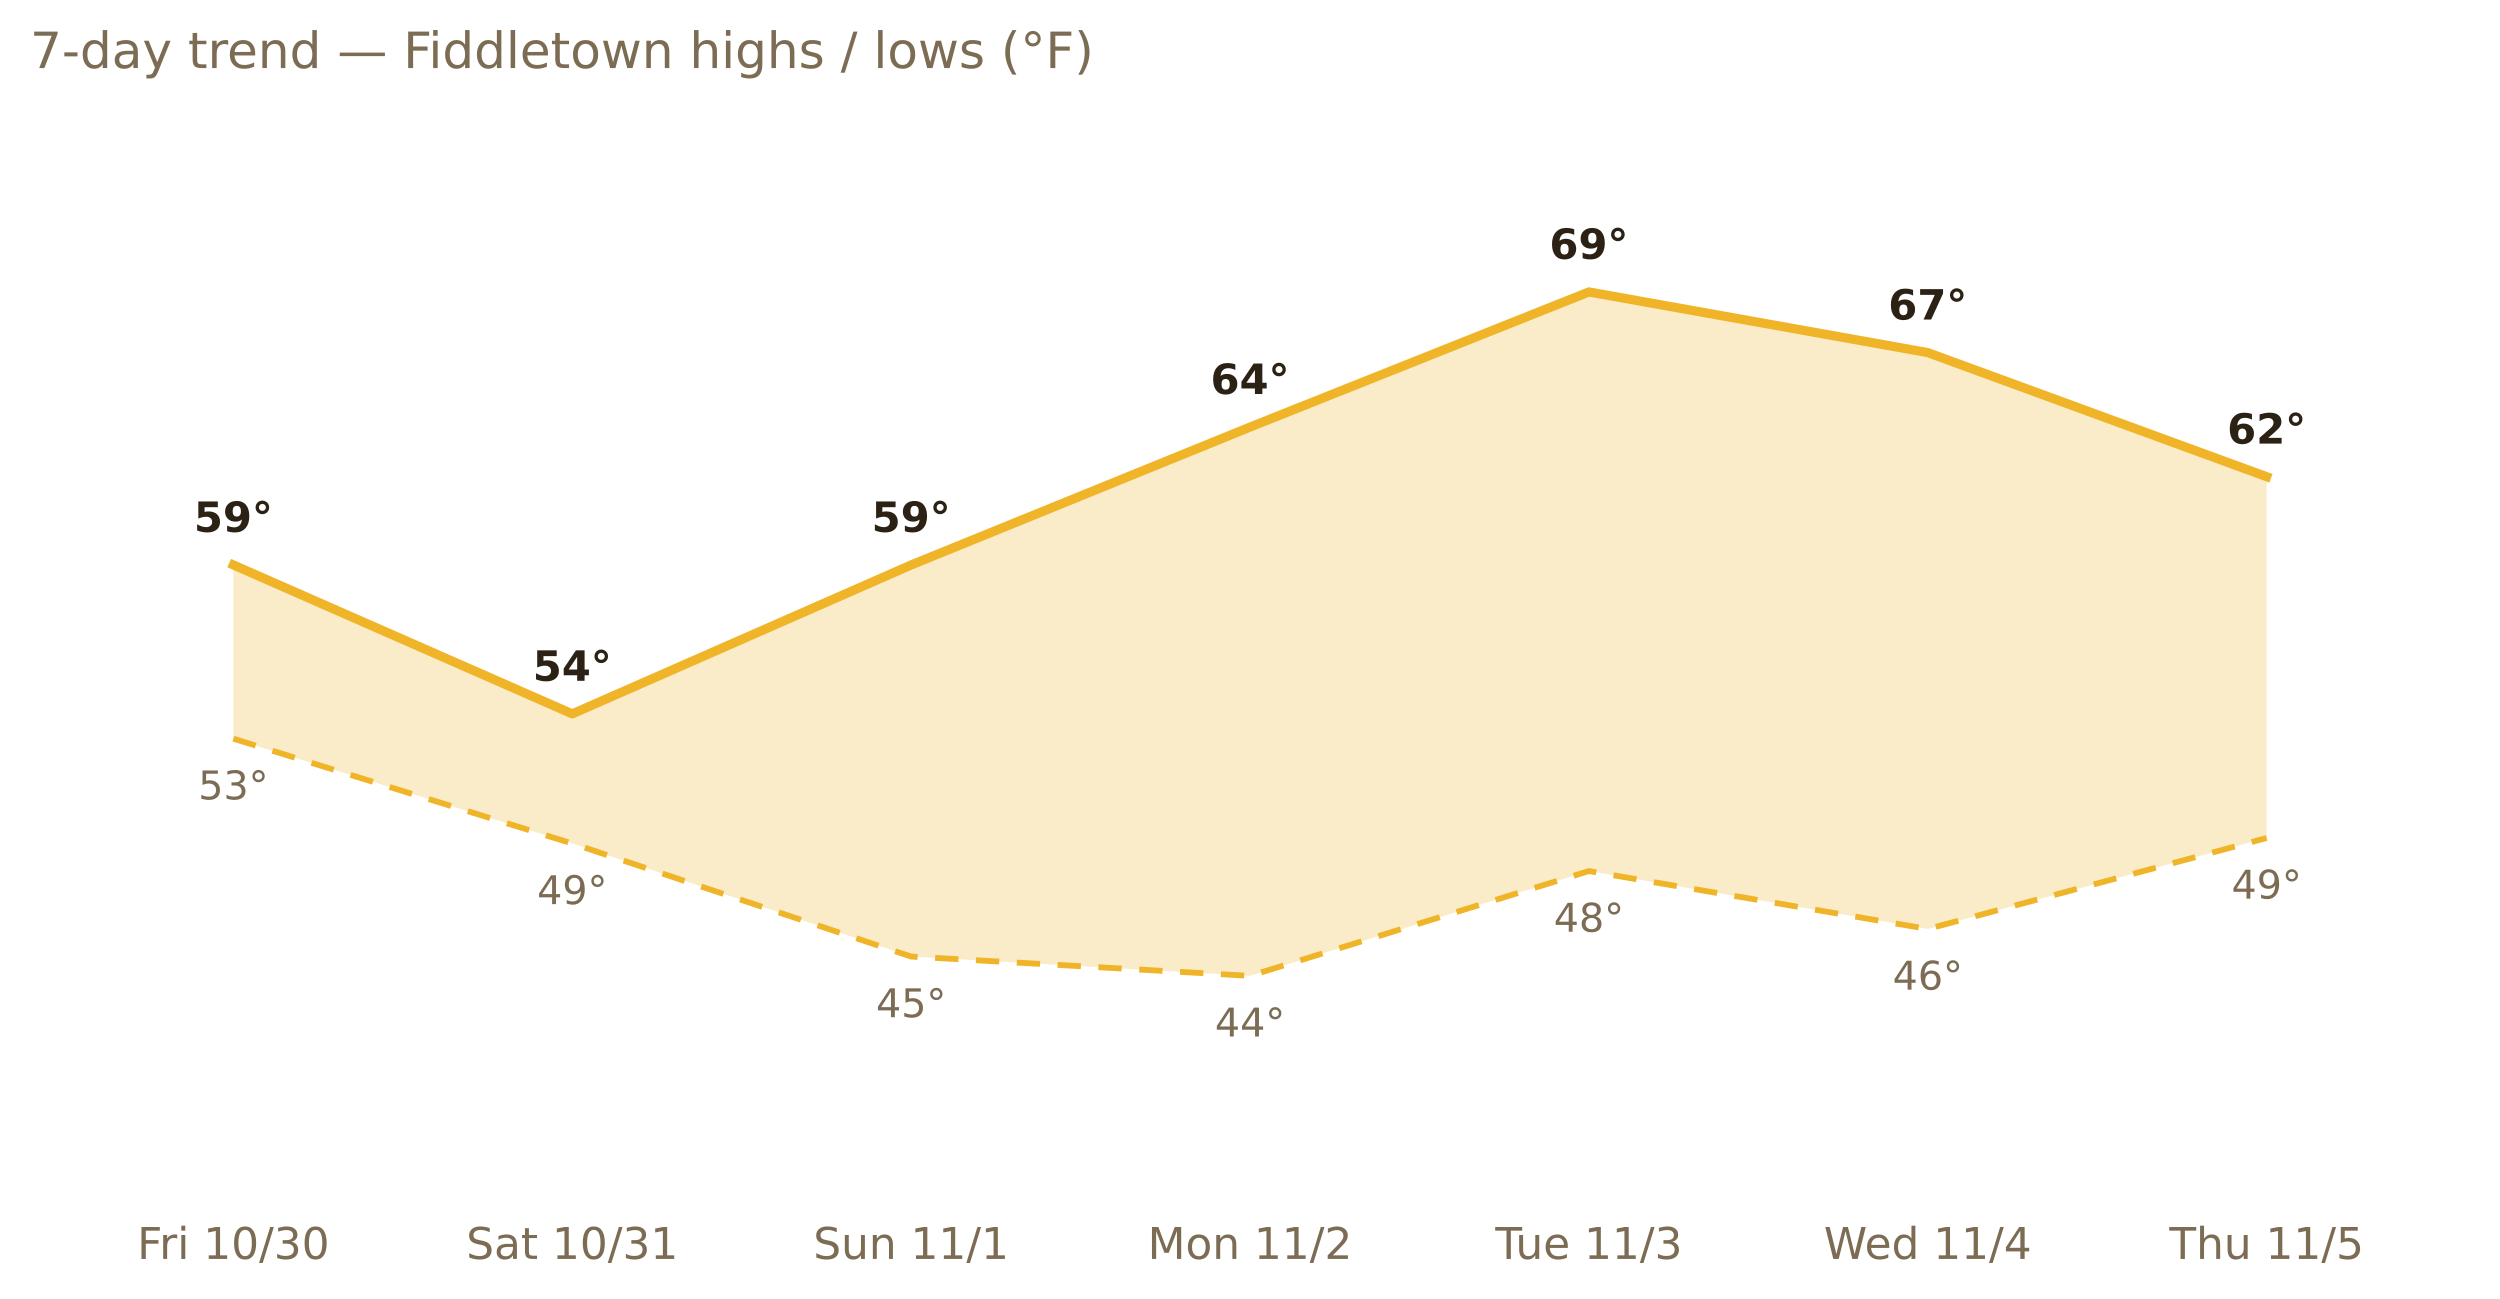
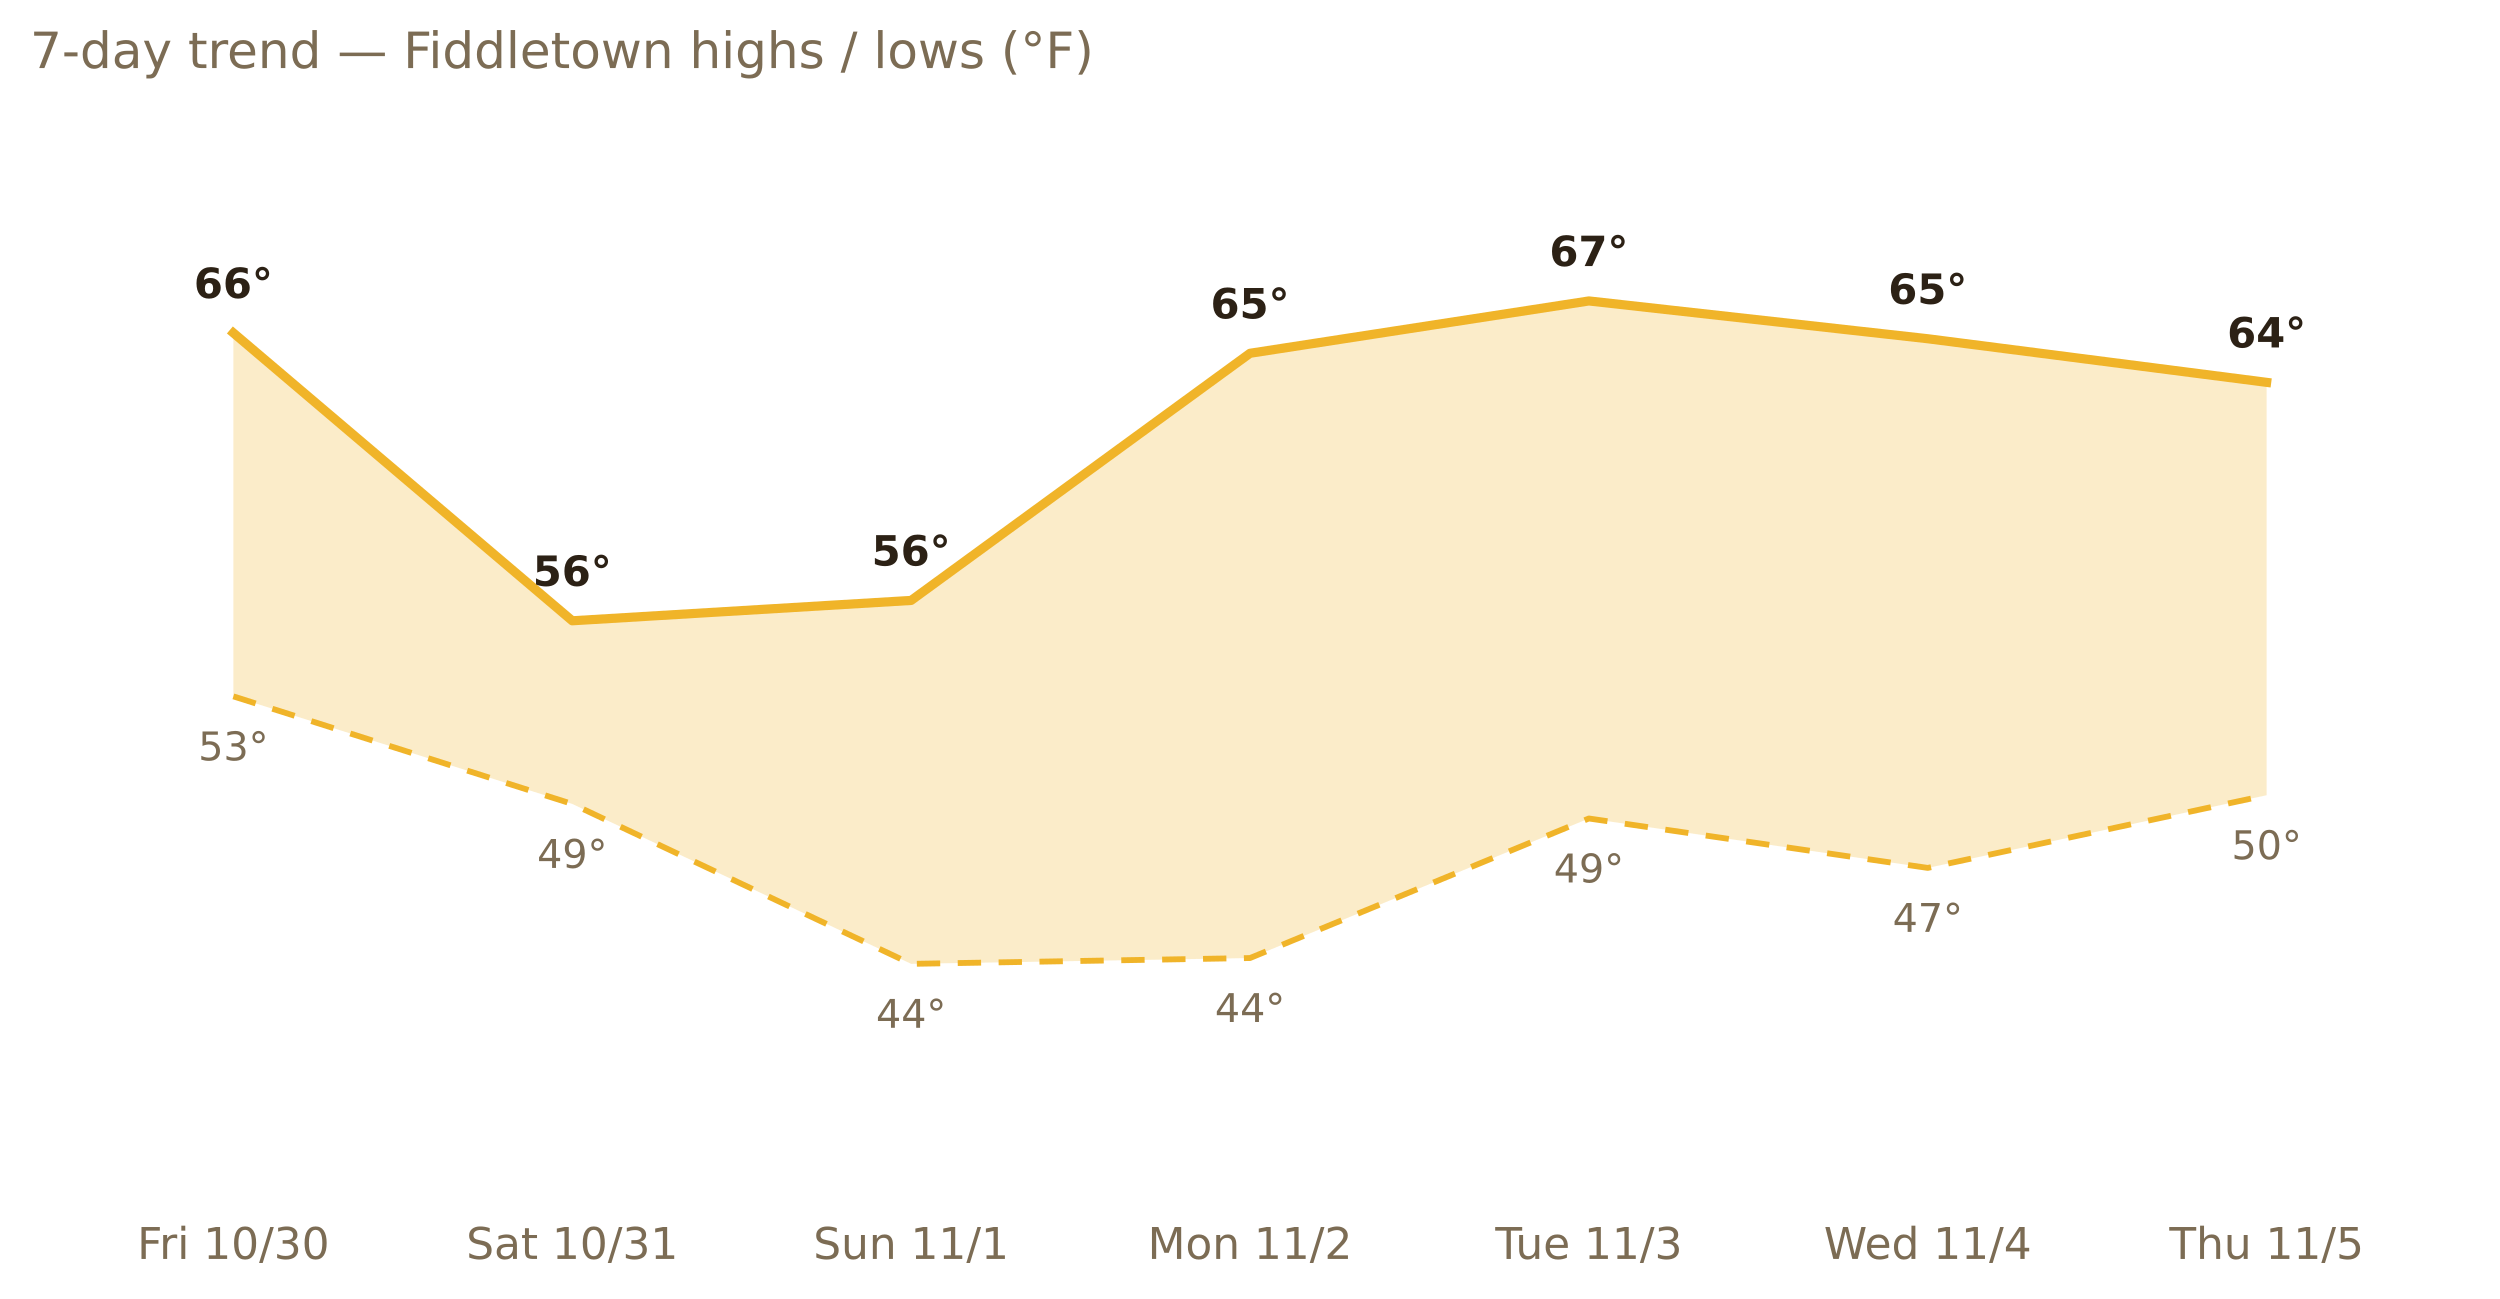
<svg xmlns="http://www.w3.org/2000/svg" xmlns:xlink="http://www.w3.org/1999/xlink" width="599.2pt" height="311.13pt" viewBox="0 0 599.2 311.13" version="1.1">
  <defs>
    <style type="text/css">*{stroke-linejoin: round; stroke-linecap: butt}</style>
  </defs>
  <g id="figure_1">
    <g id="patch_1">
      <path d="M 0 311.13  L 599.2 311.13  L 599.2 0  L 0 0  L 0 311.13  z " style="fill: none; opacity: 0" />
    </g>
    <g id="axes_1">
      <g id="patch_2">
        <path d="M 7.2 286.768  L 592 286.768  L 592 30.318  L 7.2 30.318  L 7.2 286.768  z " style="fill: none" />
      </g>
      <g id="matplotlib.axis_1">
        <g id="xtick_1">
          <g id="text_1">
            <g style="fill: #7c6c54" transform="translate(32.87927 301.7465) scale(0.105 -0.105)">
              <defs>
                <path id="DejaVuSans-46" d="M 628 4666  L 3309 4666  L 3309 4134  L 1259 4134  L 1259 2759  L 3109 2759  L 3109 2228  L 1259 2228  L 1259 0  L 628 0  L 628 4666  z " transform="scale(0.015625)" />
                <path id="DejaVuSans-72" d="M 2631 2963  Q 2534 3019 2420 3045  Q 2306 3072 2169 3072  Q 1681 3072 1420 2755  Q 1159 2438 1159 1844  L 1159 0  L 581 0  L 581 3500  L 1159 3500  L 1159 2956  Q 1341 3275 1631 3429  Q 1922 3584 2338 3584  Q 2397 3584 2469 3576  Q 2541 3569 2628 3553  L 2631 2963  z " transform="scale(0.015625)" />
                <path id="DejaVuSans-69" d="M 603 3500  L 1178 3500  L 1178 0  L 603 0  L 603 3500  z M 603 4863  L 1178 4863  L 1178 4134  L 603 4134  L 603 4863  z " transform="scale(0.015625)" />
                <path id="DejaVuSans-20" transform="scale(0.015625)" />
                <path id="DejaVuSans-31" d="M 794 531  L 1825 531  L 1825 4091  L 703 3866  L 703 4441  L 1819 4666  L 2450 4666  L 2450 531  L 3481 531  L 3481 0  L 794 0  L 794 531  z " transform="scale(0.015625)" />
                <path id="DejaVuSans-30" d="M 2034 4250  Q 1547 4250 1301 3770  Q 1056 3291 1056 2328  Q 1056 1369 1301 889  Q 1547 409 2034 409  Q 2525 409 2770 889  Q 3016 1369 3016 2328  Q 3016 3291 2770 3770  Q 2525 4250 2034 4250  z M 2034 4750  Q 2819 4750 3233 4129  Q 3647 3509 3647 2328  Q 3647 1150 3233 529  Q 2819 -91 2034 -91  Q 1250 -91 836 529  Q 422 1150 422 2328  Q 422 3509 836 4129  Q 1250 4750 2034 4750  z " transform="scale(0.015625)" />
                <path id="DejaVuSans-2f" d="M 1625 4666  L 2156 4666  L 531 -594  L 0 -594  L 1625 4666  z " transform="scale(0.015625)" />
                <path id="DejaVuSans-33" d="M 2597 2516  Q 3050 2419 3304 2112  Q 3559 1806 3559 1356  Q 3559 666 3084 287  Q 2609 -91 1734 -91  Q 1441 -91 1130 -33  Q 819 25 488 141  L 488 750  Q 750 597 1062 519  Q 1375 441 1716 441  Q 2309 441 2620 675  Q 2931 909 2931 1356  Q 2931 1769 2642 2001  Q 2353 2234 1838 2234  L 1294 2234  L 1294 2753  L 1863 2753  Q 2328 2753 2575 2939  Q 2822 3125 2822 3475  Q 2822 3834 2567 4026  Q 2313 4219 1838 4219  Q 1578 4219 1281 4162  Q 984 4106 628 3988  L 628 4550  Q 988 4650 1302 4700  Q 1616 4750 1894 4750  Q 2613 4750 3031 4423  Q 3450 4097 3450 3541  Q 3450 3153 3228 2886  Q 3006 2619 2597 2516  z " transform="scale(0.015625)" />
              </defs>
              <use xlink:href="#DejaVuSans-46" />
              <use xlink:href="#DejaVuSans-72" x="50.27" />
              <use xlink:href="#DejaVuSans-69" x="91.383" />
              <use xlink:href="#DejaVuSans-20" x="119.166" />
              <use xlink:href="#DejaVuSans-31" x="150.953" />
              <use xlink:href="#DejaVuSans-30" x="214.576" />
              <use xlink:href="#DejaVuSans-2f" x="278.199" />
              <use xlink:href="#DejaVuSans-33" x="311.891" />
              <use xlink:href="#DejaVuSans-30" x="375.514" />
            </g>
          </g>
        </g>
        <g id="xtick_2">
          <g id="text_2">
            <g style="fill: #7c6c54" transform="translate(111.7488 301.7465) scale(0.105 -0.105)">
              <defs>
                <path id="DejaVuSans-53" d="M 3425 4513  L 3425 3897  Q 3066 4069 2747 4153  Q 2428 4238 2131 4238  Q 1616 4238 1336 4038  Q 1056 3838 1056 3469  Q 1056 3159 1242 3001  Q 1428 2844 1947 2747  L 2328 2669  Q 3034 2534 3370 2195  Q 3706 1856 3706 1288  Q 3706 609 3251 259  Q 2797 -91 1919 -91  Q 1588 -91 1214 -16  Q 841 59 441 206  L 441 856  Q 825 641 1194 531  Q 1563 422 1919 422  Q 2459 422 2753 634  Q 3047 847 3047 1241  Q 3047 1584 2836 1778  Q 2625 1972 2144 2069  L 1759 2144  Q 1053 2284 737 2584  Q 422 2884 422 3419  Q 422 4038 858 4394  Q 1294 4750 2059 4750  Q 2388 4750 2728 4690  Q 3069 4631 3425 4513  z " transform="scale(0.015625)" />
                <path id="DejaVuSans-61" d="M 2194 1759  Q 1497 1759 1228 1600  Q 959 1441 959 1056  Q 959 750 1161 570  Q 1363 391 1709 391  Q 2188 391 2477 730  Q 2766 1069 2766 1631  L 2766 1759  L 2194 1759  z M 3341 1997  L 3341 0  L 2766 0  L 2766 531  Q 2569 213 2275 61  Q 1981 -91 1556 -91  Q 1019 -91 701 211  Q 384 513 384 1019  Q 384 1609 779 1909  Q 1175 2209 1959 2209  L 2766 2209  L 2766 2266  Q 2766 2663 2505 2880  Q 2244 3097 1772 3097  Q 1472 3097 1187 3025  Q 903 2953 641 2809  L 641 3341  Q 956 3463 1253 3523  Q 1550 3584 1831 3584  Q 2591 3584 2966 3190  Q 3341 2797 3341 1997  z " transform="scale(0.015625)" />
                <path id="DejaVuSans-74" d="M 1172 4494  L 1172 3500  L 2356 3500  L 2356 3053  L 1172 3053  L 1172 1153  Q 1172 725 1289 603  Q 1406 481 1766 481  L 2356 481  L 2356 0  L 1766 0  Q 1100 0 847 248  Q 594 497 594 1153  L 594 3053  L 172 3053  L 172 3500  L 594 3500  L 594 4494  L 1172 4494  z " transform="scale(0.015625)" />
              </defs>
              <use xlink:href="#DejaVuSans-53" />
              <use xlink:href="#DejaVuSans-61" x="63.477" />
              <use xlink:href="#DejaVuSans-74" x="124.756" />
              <use xlink:href="#DejaVuSans-20" x="163.965" />
              <use xlink:href="#DejaVuSans-31" x="195.752" />
              <use xlink:href="#DejaVuSans-30" x="259.375" />
              <use xlink:href="#DejaVuSans-2f" x="322.998" />
              <use xlink:href="#DejaVuSans-33" x="356.689" />
              <use xlink:href="#DejaVuSans-31" x="420.312" />
            </g>
          </g>
        </g>
        <g id="xtick_3">
          <g id="text_3">
            <g style="fill: #7c6c54" transform="translate(194.9324 301.7465) scale(0.105 -0.105)">
              <defs>
                <path id="DejaVuSans-75" d="M 544 1381  L 544 3500  L 1119 3500  L 1119 1403  Q 1119 906 1312 657  Q 1506 409 1894 409  Q 2359 409 2629 706  Q 2900 1003 2900 1516  L 2900 3500  L 3475 3500  L 3475 0  L 2900 0  L 2900 538  Q 2691 219 2414 64  Q 2138 -91 1772 -91  Q 1169 -91 856 284  Q 544 659 544 1381  z M 1991 3584  L 1991 3584  z " transform="scale(0.015625)" />
                <path id="DejaVuSans-6e" d="M 3513 2113  L 3513 0  L 2938 0  L 2938 2094  Q 2938 2591 2744 2837  Q 2550 3084 2163 3084  Q 1697 3084 1428 2787  Q 1159 2491 1159 1978  L 1159 0  L 581 0  L 581 3500  L 1159 3500  L 1159 2956  Q 1366 3272 1645 3428  Q 1925 3584 2291 3584  Q 2894 3584 3203 3211  Q 3513 2838 3513 2113  z " transform="scale(0.015625)" />
              </defs>
              <use xlink:href="#DejaVuSans-53" />
              <use xlink:href="#DejaVuSans-75" x="63.477" />
              <use xlink:href="#DejaVuSans-6e" x="126.855" />
              <use xlink:href="#DejaVuSans-20" x="190.234" />
              <use xlink:href="#DejaVuSans-31" x="222.021" />
              <use xlink:href="#DejaVuSans-31" x="285.645" />
              <use xlink:href="#DejaVuSans-2f" x="349.268" />
              <use xlink:href="#DejaVuSans-31" x="382.959" />
            </g>
          </g>
        </g>
        <g id="xtick_4">
          <g id="text_4">
            <g style="fill: #7c6c54" transform="translate(275.0727 301.7465) scale(0.105 -0.105)">
              <defs>
                <path id="DejaVuSans-4d" d="M 628 4666  L 1569 4666  L 2759 1491  L 3956 4666  L 4897 4666  L 4897 0  L 4281 0  L 4281 4097  L 3078 897  L 2444 897  L 1241 4097  L 1241 0  L 628 0  L 628 4666  z " transform="scale(0.015625)" />
                <path id="DejaVuSans-6f" d="M 1959 3097  Q 1497 3097 1228 2736  Q 959 2375 959 1747  Q 959 1119 1226 758  Q 1494 397 1959 397  Q 2419 397 2687 759  Q 2956 1122 2956 1747  Q 2956 2369 2687 2733  Q 2419 3097 1959 3097  z M 1959 3584  Q 2709 3584 3137 3096  Q 3566 2609 3566 1747  Q 3566 888 3137 398  Q 2709 -91 1959 -91  Q 1206 -91 779 398  Q 353 888 353 1747  Q 353 2609 779 3096  Q 1206 3584 1959 3584  z " transform="scale(0.015625)" />
                <path id="DejaVuSans-32" d="M 1228 531  L 3431 531  L 3431 0  L 469 0  L 469 531  Q 828 903 1448 1529  Q 2069 2156 2228 2338  Q 2531 2678 2651 2914  Q 2772 3150 2772 3378  Q 2772 3750 2511 3984  Q 2250 4219 1831 4219  Q 1534 4219 1204 4116  Q 875 4013 500 3803  L 500 4441  Q 881 4594 1212 4672  Q 1544 4750 1819 4750  Q 2544 4750 2975 4387  Q 3406 4025 3406 3419  Q 3406 3131 3298 2873  Q 3191 2616 2906 2266  Q 2828 2175 2409 1742  Q 1991 1309 1228 531  z " transform="scale(0.015625)" />
              </defs>
              <use xlink:href="#DejaVuSans-4d" />
              <use xlink:href="#DejaVuSans-6f" x="86.279" />
              <use xlink:href="#DejaVuSans-6e" x="147.461" />
              <use xlink:href="#DejaVuSans-20" x="210.84" />
              <use xlink:href="#DejaVuSans-31" x="242.627" />
              <use xlink:href="#DejaVuSans-31" x="306.25" />
              <use xlink:href="#DejaVuSans-2f" x="369.873" />
              <use xlink:href="#DejaVuSans-32" x="403.564" />
            </g>
          </g>
        </g>
        <g id="xtick_5">
          <g id="text_5">
            <g style="fill: #7c6c54" transform="translate(358.3941 301.7465) scale(0.105 -0.105)">
              <defs>
                <path id="DejaVuSans-54" d="M -19 4666  L 3928 4666  L 3928 4134  L 2272 4134  L 2272 0  L 1638 0  L 1638 4134  L -19 4134  L -19 4666  z " transform="scale(0.015625)" />
                <path id="DejaVuSans-65" d="M 3597 1894  L 3597 1613  L 953 1613  Q 991 1019 1311 708  Q 1631 397 2203 397  Q 2534 397 2845 478  Q 3156 559 3463 722  L 3463 178  Q 3153 47 2828 -22  Q 2503 -91 2169 -91  Q 1331 -91 842 396  Q 353 884 353 1716  Q 353 2575 817 3079  Q 1281 3584 2069 3584  Q 2775 3584 3186 3129  Q 3597 2675 3597 1894  z M 3022 2063  Q 3016 2534 2758 2815  Q 2500 3097 2075 3097  Q 1594 3097 1305 2825  Q 1016 2553 972 2059  L 3022 2063  z " transform="scale(0.015625)" />
              </defs>
              <use xlink:href="#DejaVuSans-54" />
              <use xlink:href="#DejaVuSans-75" x="45.959" />
              <use xlink:href="#DejaVuSans-65" x="109.338" />
              <use xlink:href="#DejaVuSans-20" x="170.861" />
              <use xlink:href="#DejaVuSans-31" x="202.648" />
              <use xlink:href="#DejaVuSans-31" x="266.271" />
              <use xlink:href="#DejaVuSans-2f" x="329.895" />
              <use xlink:href="#DejaVuSans-33" x="363.586" />
            </g>
          </g>
        </g>
        <g id="xtick_6">
          <g id="text_6">
            <g style="fill: #7c6c54" transform="translate(437.1406 301.7465) scale(0.105 -0.105)">
              <defs>
                <path id="DejaVuSans-57" d="M 213 4666  L 850 4666  L 1831 722  L 2809 4666  L 3519 4666  L 4500 722  L 5478 4666  L 6119 4666  L 4947 0  L 4153 0  L 3169 4050  L 2175 0  L 1381 0  L 213 4666  z " transform="scale(0.015625)" />
                <path id="DejaVuSans-64" d="M 2906 2969  L 2906 4863  L 3481 4863  L 3481 0  L 2906 0  L 2906 525  Q 2725 213 2448 61  Q 2172 -91 1784 -91  Q 1150 -91 751 415  Q 353 922 353 1747  Q 353 2572 751 3078  Q 1150 3584 1784 3584  Q 2172 3584 2448 3432  Q 2725 3281 2906 2969  z M 947 1747  Q 947 1113 1208 752  Q 1469 391 1925 391  Q 2381 391 2643 752  Q 2906 1113 2906 1747  Q 2906 2381 2643 2742  Q 2381 3103 1925 3103  Q 1469 3103 1208 2742  Q 947 2381 947 1747  z " transform="scale(0.015625)" />
                <path id="DejaVuSans-34" d="M 2419 4116  L 825 1625  L 2419 1625  L 2419 4116  z M 2253 4666  L 3047 4666  L 3047 1625  L 3713 1625  L 3713 1100  L 3047 1100  L 3047 0  L 2419 0  L 2419 1100  L 313 1100  L 313 1709  L 2253 4666  z " transform="scale(0.015625)" />
              </defs>
              <use xlink:href="#DejaVuSans-57" />
              <use xlink:href="#DejaVuSans-65" x="93.002" />
              <use xlink:href="#DejaVuSans-64" x="154.525" />
              <use xlink:href="#DejaVuSans-20" x="218.002" />
              <use xlink:href="#DejaVuSans-31" x="249.789" />
              <use xlink:href="#DejaVuSans-31" x="313.412" />
              <use xlink:href="#DejaVuSans-2f" x="377.035" />
              <use xlink:href="#DejaVuSans-34" x="410.727" />
            </g>
          </g>
        </g>
        <g id="xtick_7">
          <g id="text_7">
            <g style="fill: #7c6c54" transform="translate(519.9476 301.7465) scale(0.105 -0.105)">
              <defs>
                <path id="DejaVuSans-68" d="M 3513 2113  L 3513 0  L 2938 0  L 2938 2094  Q 2938 2591 2744 2837  Q 2550 3084 2163 3084  Q 1697 3084 1428 2787  Q 1159 2491 1159 1978  L 1159 0  L 581 0  L 581 4863  L 1159 4863  L 1159 2956  Q 1366 3272 1645 3428  Q 1925 3584 2291 3584  Q 2894 3584 3203 3211  Q 3513 2838 3513 2113  z " transform="scale(0.015625)" />
                <path id="DejaVuSans-35" d="M 691 4666  L 3169 4666  L 3169 4134  L 1269 4134  L 1269 2991  Q 1406 3038 1543 3061  Q 1681 3084 1819 3084  Q 2600 3084 3056 2656  Q 3513 2228 3513 1497  Q 3513 744 3044 326  Q 2575 -91 1722 -91  Q 1428 -91 1123 -41  Q 819 9 494 109  L 494 744  Q 775 591 1075 516  Q 1375 441 1709 441  Q 2250 441 2565 725  Q 2881 1009 2881 1497  Q 2881 1984 2565 2268  Q 2250 2553 1709 2553  Q 1456 2553 1204 2497  Q 953 2441 691 2322  L 691 4666  z " transform="scale(0.015625)" />
              </defs>
              <use xlink:href="#DejaVuSans-54" />
              <use xlink:href="#DejaVuSans-68" x="61.084" />
              <use xlink:href="#DejaVuSans-75" x="124.463" />
              <use xlink:href="#DejaVuSans-20" x="187.842" />
              <use xlink:href="#DejaVuSans-31" x="219.629" />
              <use xlink:href="#DejaVuSans-31" x="283.252" />
              <use xlink:href="#DejaVuSans-2f" x="346.875" />
              <use xlink:href="#DejaVuSans-35" x="380.566" />
            </g>
          </g>
        </g>
      </g>
      <g id="matplotlib.axis_2" />
      <g id="PolyCollection_1">
-         <path d="M 55.933 135.41  L 55.933 177.05  L 137.156 202.166  L 218.378 229.265  L 299.6 233.892  L 380.822 208.776  L 462.044 222.656  L 543.267 200.844  L 543.267 114.259  L 543.267 114.259  L 462.044 84.516  L 380.822 69.975  L 299.6 102.362  L 218.378 135.41  L 137.156 171.101  L 55.933 135.41  z " clip-path="url(#p212e796a4e)" style="fill: #f0b429; fill-opacity: 0.25" />
+         <path d="M 55.933 79.796  L 55.933 166.906  L 137.156 192.69  L 218.378 231.018  L 299.6 229.624  L 380.822 196.174  L 462.044 208.021  L 543.267 190.599  L 543.267 91.643  L 543.267 91.643  L 462.044 81.19  L 380.822 72.131  L 299.6 84.674  L 218.378 143.909  L 137.156 148.787  L 55.933 79.796  z " clip-path="url(#p4db77f724d)" style="fill: #f0b429; fill-opacity: 0.25" />
      </g>
      <g id="line2d_1">
-         <path d="M 55.933 135.41  L 137.156 171.101  L 218.378 135.41  L 299.6 102.362  L 380.822 69.975  L 462.044 84.516  L 543.267 114.259  " clip-path="url(#p212e796a4e)" style="fill: none; stroke: #f0b429; stroke-width: 2.2; stroke-linecap: square" />
+         <path d="M 55.933 79.796  L 137.156 148.787  L 218.378 143.909  L 299.6 84.674  L 380.822 72.131  L 462.044 81.19  L 543.267 91.643  " clip-path="url(#p4db77f724d)" style="fill: none; stroke: #f0b429; stroke-width: 2.2; stroke-linecap: square" />
      </g>
      <g id="line2d_2">
-         <path d="M 55.933 177.05  L 137.156 202.166  L 218.378 229.265  L 299.6 233.892  L 380.822 208.776  L 462.044 222.656  L 543.267 200.844  " clip-path="url(#p212e796a4e)" style="fill: none; stroke-dasharray: 5.6,4.2; stroke-dashoffset: 0; stroke: #f0b429; stroke-width: 1.4" />
+         <path d="M 55.933 166.906  L 137.156 192.69  L 218.378 231.018  L 299.6 229.624  L 380.822 196.174  L 462.044 208.021  L 543.267 190.599  " clip-path="url(#p4db77f724d)" style="fill: none; stroke-dasharray: 5.6,4.2; stroke-dashoffset: 0; stroke: #f0b429; stroke-width: 1.4" />
      </g>
      <g id="text_8">
-         <g style="fill: #2c2115" transform="translate(46.47552 127.4783) scale(0.1 -0.1)">
-           <defs>
-             <path id="DejaVuSans-Bold-35" d="M 678 4666  L 3669 4666  L 3669 3781  L 1638 3781  L 1638 3059  Q 1775 3097 1914 3117  Q 2053 3138 2203 3138  Q 3056 3138 3531 2711  Q 4006 2284 4006 1522  Q 4006 766 3489 337  Q 2972 -91 2053 -91  Q 1656 -91 1267 -14  Q 878 63 494 219  L 494 1166  Q 875 947 1217 837  Q 1559 728 1863 728  Q 2300 728 2551 942  Q 2803 1156 2803 1522  Q 2803 1891 2551 2103  Q 2300 2316 1863 2316  Q 1603 2316 1309 2248  Q 1016 2181 678 2041  L 678 4666  z " transform="scale(0.015625)" />
-             <path id="DejaVuSans-Bold-39" d="M 641 103  L 641 966  Q 928 831 1190 764  Q 1453 697 1709 697  Q 2247 697 2547 995  Q 2847 1294 2900 1881  Q 2688 1725 2447 1647  Q 2206 1569 1925 1569  Q 1209 1569 770 1986  Q 331 2403 331 3084  Q 331 3838 820 4291  Q 1309 4744 2131 4744  Q 3044 4744 3544 4128  Q 4044 3513 4044 2388  Q 4044 1231 3459 570  Q 2875 -91 1856 -91  Q 1528 -91 1228 -42  Q 928 6 641 103  z M 2125 2350  Q 2441 2350 2600 2554  Q 2759 2759 2759 3169  Q 2759 3575 2600 3781  Q 2441 3988 2125 3988  Q 1809 3988 1650 3781  Q 1491 3575 1491 3169  Q 1491 2759 1650 2554  Q 1809 2350 2125 2350  z " transform="scale(0.015625)" />
+         <g style="fill: #2c2115" transform="translate(46.47552 71.43375) scale(0.1 -0.1)">
+           <defs>
+             <path id="DejaVuSans-Bold-36" d="M 2316 2303  Q 2000 2303 1842 2098  Q 1684 1894 1684 1484  Q 1684 1075 1842 870  Q 2000 666 2316 666  Q 2634 666 2792 870  Q 2950 1075 2950 1484  Q 2950 1894 2792 2098  Q 2634 2303 2316 2303  z M 3803 4544  L 3803 3681  Q 3506 3822 3243 3889  Q 2981 3956 2731 3956  Q 2194 3956 1894 3657  Q 1594 3359 1544 2772  Q 1750 2925 1990 3001  Q 2231 3078 2516 3078  Q 3231 3078 3670 2659  Q 4109 2241 4109 1563  Q 4109 813 3618 361  Q 3128 -91 2303 -91  Q 1394 -91 895 523  Q 397 1138 397 2266  Q 397 3422 980 4083  Q 1563 4744 2578 4744  Q 2900 4744 3203 4694  Q 3506 4644 3803 4544  z " transform="scale(0.015625)" />
            <path id="DejaVuSans-Bold-b0" d="M 1600 4288  Q 1375 4288 1219 4131  Q 1063 3975 1063 3750  Q 1063 3525 1217 3372  Q 1372 3219 1600 3219  Q 1825 3219 1981 3373  Q 2138 3528 2138 3750  Q 2138 3975 1980 4131  Q 1822 4288 1600 4288  z M 1600 4794  Q 1806 4794 1997 4714  Q 2188 4634 2338 4488  Q 2484 4338 2561 4150  Q 2638 3963 2638 3750  Q 2638 3541 2561 3352  Q 2484 3163 2344 3022  Q 2194 2872 2000 2792  Q 1806 2713 1594 2713  Q 1153 2713 854 3011  Q 556 3309 556 3750  Q 556 4191 857 4492  Q 1159 4794 1600 4794  z " transform="scale(0.015625)" />
          </defs>
-           <use xlink:href="#DejaVuSans-Bold-35" />
-           <use xlink:href="#DejaVuSans-Bold-39" x="69.58" />
+           <use xlink:href="#DejaVuSans-Bold-36" />
+           <use xlink:href="#DejaVuSans-Bold-36" x="69.58" />
          <use xlink:href="#DejaVuSans-Bold-b0" x="139.16" />
        </g>
      </g>
      <g id="text_9">
-         <g style="fill: #7c6c54" transform="translate(47.51396 191.5908) scale(0.095 -0.095)">
+         <g style="fill: #7c6c54" transform="translate(47.51396 182.2369) scale(0.095 -0.095)">
          <defs>
            <path id="DejaVuSans-b0" d="M 1600 4347  Q 1350 4347 1178 4173  Q 1006 4000 1006 3750  Q 1006 3503 1178 3333  Q 1350 3163 1600 3163  Q 1850 3163 2022 3333  Q 2194 3503 2194 3750  Q 2194 3997 2020 4172  Q 1847 4347 1600 4347  z M 1600 4750  Q 1800 4750 1984 4673  Q 2169 4597 2303 4453  Q 2447 4313 2519 4134  Q 2591 3956 2591 3750  Q 2591 3338 2302 3052  Q 2013 2766 1594 2766  Q 1172 2766 890 3047  Q 609 3328 609 3750  Q 609 4169 896 4459  Q 1184 4750 1600 4750  z " transform="scale(0.015625)" />
          </defs>
          <use xlink:href="#DejaVuSans-35" />
          <use xlink:href="#DejaVuSans-33" x="63.623" />
          <use xlink:href="#DejaVuSans-b0" x="127.246" />
        </g>
      </g>
      <g id="text_10">
-         <g style="fill: #2c2115" transform="translate(127.6977 163.1698) scale(0.1 -0.1)">
+         <g style="fill: #2c2115" transform="translate(127.6977 140.4244) scale(0.1 -0.1)">
+           <defs>
+             <path id="DejaVuSans-Bold-35" d="M 678 4666  L 3669 4666  L 3669 3781  L 1638 3781  L 1638 3059  Q 1775 3097 1914 3117  Q 2053 3138 2203 3138  Q 3056 3138 3531 2711  Q 4006 2284 4006 1522  Q 4006 766 3489 337  Q 2972 -91 2053 -91  Q 1656 -91 1267 -14  Q 878 63 494 219  L 494 1166  Q 875 947 1217 837  Q 1559 728 1863 728  Q 2300 728 2551 942  Q 2803 1156 2803 1522  Q 2803 1891 2551 2103  Q 2300 2316 1863 2316  Q 1603 2316 1309 2248  Q 1016 2181 678 2041  L 678 4666  z " transform="scale(0.015625)" />
+           </defs>
+           <use xlink:href="#DejaVuSans-Bold-35" />
+           <use xlink:href="#DejaVuSans-Bold-36" x="69.58" />
+           <use xlink:href="#DejaVuSans-Bold-b0" x="139.16" />
+         </g>
+       </g>
+       <g id="text_11">
+         <g style="fill: #7c6c54" transform="translate(128.7362 208.0213) scale(0.095 -0.095)">
+           <defs>
+             <path id="DejaVuSans-39" d="M 703 97  L 703 672  Q 941 559 1184 500  Q 1428 441 1663 441  Q 2288 441 2617 861  Q 2947 1281 2994 2138  Q 2813 1869 2534 1725  Q 2256 1581 1919 1581  Q 1219 1581 811 2004  Q 403 2428 403 3163  Q 403 3881 828 4315  Q 1253 4750 1959 4750  Q 2769 4750 3195 4129  Q 3622 3509 3622 2328  Q 3622 1225 3098 567  Q 2575 -91 1691 -91  Q 1453 -91 1209 -44  Q 966 3 703 97  z M 1959 2075  Q 2384 2075 2632 2365  Q 2881 2656 2881 3163  Q 2881 3666 2632 3958  Q 2384 4250 1959 4250  Q 1534 4250 1286 3958  Q 1038 3666 1038 3163  Q 1038 2656 1286 2365  Q 1534 2075 1959 2075  z " transform="scale(0.015625)" />
+           </defs>
+           <use xlink:href="#DejaVuSans-34" />
+           <use xlink:href="#DejaVuSans-39" x="63.623" />
+           <use xlink:href="#DejaVuSans-b0" x="127.246" />
+         </g>
+       </g>
+       <g id="text_12">
+         <g style="fill: #2c2115" transform="translate(208.92 135.5462) scale(0.1 -0.1)">
+           <use xlink:href="#DejaVuSans-Bold-35" />
+           <use xlink:href="#DejaVuSans-Bold-36" x="69.58" />
+           <use xlink:href="#DejaVuSans-Bold-b0" x="139.16" />
+         </g>
+       </g>
+       <g id="text_13">
+         <g style="fill: #7c6c54" transform="translate(209.9584 246.3494) scale(0.095 -0.095)">
+           <use xlink:href="#DejaVuSans-34" />
+           <use xlink:href="#DejaVuSans-34" x="63.623" />
+           <use xlink:href="#DejaVuSans-b0" x="127.246" />
+         </g>
+       </g>
+       <g id="text_14">
+         <g style="fill: #2c2115" transform="translate(290.1422 76.31188) scale(0.1 -0.1)">
+           <use xlink:href="#DejaVuSans-Bold-36" />
+           <use xlink:href="#DejaVuSans-Bold-35" x="69.58" />
+           <use xlink:href="#DejaVuSans-Bold-b0" x="139.16" />
+         </g>
+       </g>
+       <g id="text_15">
+         <g style="fill: #7c6c54" transform="translate(291.1806 244.9556) scale(0.095 -0.095)">
+           <use xlink:href="#DejaVuSans-34" />
+           <use xlink:href="#DejaVuSans-34" x="63.623" />
+           <use xlink:href="#DejaVuSans-b0" x="127.246" />
+         </g>
+       </g>
+       <g id="text_16">
+         <g style="fill: #2c2115" transform="translate(371.3644 63.76812) scale(0.1 -0.1)">
+           <defs>
+             <path id="DejaVuSans-Bold-37" d="M 428 4666  L 3944 4666  L 3944 3988  L 2125 0  L 953 0  L 2675 3781  L 428 3781  L 428 4666  z " transform="scale(0.015625)" />
+           </defs>
+           <use xlink:href="#DejaVuSans-Bold-36" />
+           <use xlink:href="#DejaVuSans-Bold-37" x="69.58" />
+           <use xlink:href="#DejaVuSans-Bold-b0" x="139.16" />
+         </g>
+       </g>
+       <g id="text_17">
+         <g style="fill: #7c6c54" transform="translate(372.4028 211.5056) scale(0.095 -0.095)">
+           <use xlink:href="#DejaVuSans-34" />
+           <use xlink:href="#DejaVuSans-39" x="63.623" />
+           <use xlink:href="#DejaVuSans-b0" x="127.246" />
+         </g>
+       </g>
+       <g id="text_18">
+         <g style="fill: #2c2115" transform="translate(452.5866 72.8275) scale(0.1 -0.1)">
+           <use xlink:href="#DejaVuSans-Bold-36" />
+           <use xlink:href="#DejaVuSans-Bold-35" x="69.58" />
+           <use xlink:href="#DejaVuSans-Bold-b0" x="139.16" />
+         </g>
+       </g>
+       <g id="text_19">
+         <g style="fill: #7c6c54" transform="translate(453.6251 223.3525) scale(0.095 -0.095)">
+           <defs>
+             <path id="DejaVuSans-37" d="M 525 4666  L 3525 4666  L 3525 4397  L 1831 0  L 1172 0  L 2766 4134  L 525 4134  L 525 4666  z " transform="scale(0.015625)" />
+           </defs>
+           <use xlink:href="#DejaVuSans-34" />
+           <use xlink:href="#DejaVuSans-37" x="63.623" />
+           <use xlink:href="#DejaVuSans-b0" x="127.246" />
+         </g>
+       </g>
+       <g id="text_20">
+         <g style="fill: #2c2115" transform="translate(533.8089 83.28063) scale(0.1 -0.1)">
          <defs>
            <path id="DejaVuSans-Bold-34" d="M 2356 3675  L 1038 1722  L 2356 1722  L 2356 3675  z M 2156 4666  L 3494 4666  L 3494 1722  L 4159 1722  L 4159 850  L 3494 850  L 3494 0  L 2356 0  L 2356 850  L 288 850  L 288 1881  L 2156 4666  z " transform="scale(0.015625)" />
          </defs>
-           <use xlink:href="#DejaVuSans-Bold-35" />
+           <use xlink:href="#DejaVuSans-Bold-36" />
          <use xlink:href="#DejaVuSans-Bold-34" x="69.58" />
          <use xlink:href="#DejaVuSans-Bold-b0" x="139.16" />
        </g>
      </g>
-       <g id="text_11">
-         <g style="fill: #7c6c54" transform="translate(128.7362 216.707) scale(0.095 -0.095)">
-           <defs>
-             <path id="DejaVuSans-39" d="M 703 97  L 703 672  Q 941 559 1184 500  Q 1428 441 1663 441  Q 2288 441 2617 861  Q 2947 1281 2994 2138  Q 2813 1869 2534 1725  Q 2256 1581 1919 1581  Q 1219 1581 811 2004  Q 403 2428 403 3163  Q 403 3881 828 4315  Q 1253 4750 1959 4750  Q 2769 4750 3195 4129  Q 3622 3509 3622 2328  Q 3622 1225 3098 567  Q 2575 -91 1691 -91  Q 1453 -91 1209 -44  Q 966 3 703 97  z M 1959 2075  Q 2384 2075 2632 2365  Q 2881 2656 2881 3163  Q 2881 3666 2632 3958  Q 2384 4250 1959 4250  Q 1534 4250 1286 3958  Q 1038 3666 1038 3163  Q 1038 2656 1286 2365  Q 1534 2075 1959 2075  z " transform="scale(0.015625)" />
-           </defs>
-           <use xlink:href="#DejaVuSans-34" />
-           <use xlink:href="#DejaVuSans-39" x="63.623" />
-           <use xlink:href="#DejaVuSans-b0" x="127.246" />
-         </g>
-       </g>
-       <g id="text_12">
-         <g style="fill: #2c2115" transform="translate(208.92 127.4783) scale(0.1 -0.1)">
-           <use xlink:href="#DejaVuSans-Bold-35" />
-           <use xlink:href="#DejaVuSans-Bold-39" x="69.58" />
-           <use xlink:href="#DejaVuSans-Bold-b0" x="139.16" />
-         </g>
-       </g>
-       <g id="text_13">
-         <g style="fill: #7c6c54" transform="translate(209.9584 243.8061) scale(0.095 -0.095)">
-           <use xlink:href="#DejaVuSans-34" />
-           <use xlink:href="#DejaVuSans-35" x="63.623" />
-           <use xlink:href="#DejaVuSans-b0" x="127.246" />
-         </g>
-       </g>
-       <g id="text_14">
-         <g style="fill: #2c2115" transform="translate(290.1422 94.43063) scale(0.1 -0.1)">
-           <defs>
-             <path id="DejaVuSans-Bold-36" d="M 2316 2303  Q 2000 2303 1842 2098  Q 1684 1894 1684 1484  Q 1684 1075 1842 870  Q 2000 666 2316 666  Q 2634 666 2792 870  Q 2950 1075 2950 1484  Q 2950 1894 2792 2098  Q 2634 2303 2316 2303  z M 3803 4544  L 3803 3681  Q 3506 3822 3243 3889  Q 2981 3956 2731 3956  Q 2194 3956 1894 3657  Q 1594 3359 1544 2772  Q 1750 2925 1990 3001  Q 2231 3078 2516 3078  Q 3231 3078 3670 2659  Q 4109 2241 4109 1563  Q 4109 813 3618 361  Q 3128 -91 2303 -91  Q 1394 -91 895 523  Q 397 1138 397 2266  Q 397 3422 980 4083  Q 1563 4744 2578 4744  Q 2900 4744 3203 4694  Q 3506 4644 3803 4544  z " transform="scale(0.015625)" />
-           </defs>
-           <use xlink:href="#DejaVuSans-Bold-36" />
-           <use xlink:href="#DejaVuSans-Bold-34" x="69.58" />
-           <use xlink:href="#DejaVuSans-Bold-b0" x="139.16" />
-         </g>
-       </g>
-       <g id="text_15">
-         <g style="fill: #7c6c54" transform="translate(291.1806 248.4328) scale(0.095 -0.095)">
-           <use xlink:href="#DejaVuSans-34" />
-           <use xlink:href="#DejaVuSans-34" x="63.623" />
-           <use xlink:href="#DejaVuSans-b0" x="127.246" />
-         </g>
-       </g>
-       <g id="text_16">
-         <g style="fill: #2c2115" transform="translate(371.3644 62.0439) scale(0.1 -0.1)">
-           <use xlink:href="#DejaVuSans-Bold-36" />
-           <use xlink:href="#DejaVuSans-Bold-39" x="69.58" />
-           <use xlink:href="#DejaVuSans-Bold-b0" x="139.16" />
-         </g>
-       </g>
-       <g id="text_17">
-         <g style="fill: #7c6c54" transform="translate(372.4028 223.3166) scale(0.095 -0.095)">
-           <defs>
-             <path id="DejaVuSans-38" d="M 2034 2216  Q 1584 2216 1326 1975  Q 1069 1734 1069 1313  Q 1069 891 1326 650  Q 1584 409 2034 409  Q 2484 409 2743 651  Q 3003 894 3003 1313  Q 3003 1734 2745 1975  Q 2488 2216 2034 2216  z M 1403 2484  Q 997 2584 770 2862  Q 544 3141 544 3541  Q 544 4100 942 4425  Q 1341 4750 2034 4750  Q 2731 4750 3128 4425  Q 3525 4100 3525 3541  Q 3525 3141 3298 2862  Q 3072 2584 2669 2484  Q 3125 2378 3379 2068  Q 3634 1759 3634 1313  Q 3634 634 3220 271  Q 2806 -91 2034 -91  Q 1263 -91 848 271  Q 434 634 434 1313  Q 434 1759 690 2068  Q 947 2378 1403 2484  z M 1172 3481  Q 1172 3119 1398 2916  Q 1625 2713 2034 2713  Q 2441 2713 2670 2916  Q 2900 3119 2900 3481  Q 2900 3844 2670 4047  Q 2441 4250 2034 4250  Q 1625 4250 1398 4047  Q 1172 3844 1172 3481  z " transform="scale(0.015625)" />
-           </defs>
-           <use xlink:href="#DejaVuSans-34" />
-           <use xlink:href="#DejaVuSans-38" x="63.623" />
-           <use xlink:href="#DejaVuSans-b0" x="127.246" />
-         </g>
-       </g>
-       <g id="text_18">
-         <g style="fill: #2c2115" transform="translate(452.5866 76.58488) scale(0.1 -0.1)">
-           <defs>
-             <path id="DejaVuSans-Bold-37" d="M 428 4666  L 3944 4666  L 3944 3988  L 2125 0  L 953 0  L 2675 3781  L 428 3781  L 428 4666  z " transform="scale(0.015625)" />
-           </defs>
-           <use xlink:href="#DejaVuSans-Bold-36" />
-           <use xlink:href="#DejaVuSans-Bold-37" x="69.58" />
-           <use xlink:href="#DejaVuSans-Bold-b0" x="139.16" />
-         </g>
-       </g>
-       <g id="text_19">
-         <g style="fill: #7c6c54" transform="translate(453.6251 237.1966) scale(0.095 -0.095)">
-           <defs>
-             <path id="DejaVuSans-36" d="M 2113 2584  Q 1688 2584 1439 2293  Q 1191 2003 1191 1497  Q 1191 994 1439 701  Q 1688 409 2113 409  Q 2538 409 2786 701  Q 3034 994 3034 1497  Q 3034 2003 2786 2293  Q 2538 2584 2113 2584  z M 3366 4563  L 3366 3988  Q 3128 4100 2886 4159  Q 2644 4219 2406 4219  Q 1781 4219 1451 3797  Q 1122 3375 1075 2522  Q 1259 2794 1537 2939  Q 1816 3084 2150 3084  Q 2853 3084 3261 2657  Q 3669 2231 3669 1497  Q 3669 778 3244 343  Q 2819 -91 2113 -91  Q 1303 -91 875 529  Q 447 1150 447 2328  Q 447 3434 972 4092  Q 1497 4750 2381 4750  Q 2619 4750 2861 4703  Q 3103 4656 3366 4563  z " transform="scale(0.015625)" />
-           </defs>
-           <use xlink:href="#DejaVuSans-34" />
-           <use xlink:href="#DejaVuSans-36" x="63.623" />
-           <use xlink:href="#DejaVuSans-b0" x="127.246" />
-         </g>
-       </g>
-       <g id="text_20">
-         <g style="fill: #2c2115" transform="translate(533.8089 106.3278) scale(0.1 -0.1)">
-           <defs>
-             <path id="DejaVuSans-Bold-32" d="M 1844 884  L 3897 884  L 3897 0  L 506 0  L 506 884  L 2209 2388  Q 2438 2594 2547 2791  Q 2656 2988 2656 3200  Q 2656 3528 2436 3728  Q 2216 3928 1850 3928  Q 1569 3928 1234 3808  Q 900 3688 519 3450  L 519 4475  Q 925 4609 1322 4679  Q 1719 4750 2100 4750  Q 2938 4750 3402 4381  Q 3866 4013 3866 3353  Q 3866 2972 3669 2642  Q 3472 2313 2841 1759  L 1844 884  z " transform="scale(0.015625)" />
-           </defs>
-           <use xlink:href="#DejaVuSans-Bold-36" />
-           <use xlink:href="#DejaVuSans-Bold-32" x="69.58" />
-           <use xlink:href="#DejaVuSans-Bold-b0" x="139.16" />
-         </g>
-       </g>
      <g id="text_21">
-         <g style="fill: #7c6c54" transform="translate(534.8473 215.3851) scale(0.095 -0.095)">
-           <use xlink:href="#DejaVuSans-34" />
-           <use xlink:href="#DejaVuSans-39" x="63.623" />
+         <g style="fill: #7c6c54" transform="translate(534.8473 205.9306) scale(0.095 -0.095)">
+           <use xlink:href="#DejaVuSans-35" />
+           <use xlink:href="#DejaVuSans-30" x="63.623" />
          <use xlink:href="#DejaVuSans-b0" x="127.246" />
        </g>
      </g>
      <g id="text_22">
        <g style="fill: #7c6c54" transform="translate(7.2 16.31812) scale(0.12 -0.12)">
          <defs>
-             <path id="DejaVuSans-37" d="M 525 4666  L 3525 4666  L 3525 4397  L 1831 0  L 1172 0  L 2766 4134  L 525 4134  L 525 4666  z " transform="scale(0.015625)" />
            <path id="DejaVuSans-2d" d="M 313 2009  L 1997 2009  L 1997 1497  L 313 1497  L 313 2009  z " transform="scale(0.015625)" />
            <path id="DejaVuSans-79" d="M 2059 -325  Q 1816 -950 1584 -1140  Q 1353 -1331 966 -1331  L 506 -1331  L 506 -850  L 844 -850  Q 1081 -850 1212 -737  Q 1344 -625 1503 -206  L 1606 56  L 191 3500  L 800 3500  L 1894 763  L 2988 3500  L 3597 3500  L 2059 -325  z " transform="scale(0.015625)" />
            <path id="DejaVuSans-2014" d="M 313 1978  L 6088 1978  L 6088 1528  L 313 1528  L 313 1978  z " transform="scale(0.015625)" />
            <path id="DejaVuSans-6c" d="M 603 4863  L 1178 4863  L 1178 0  L 603 0  L 603 4863  z " transform="scale(0.015625)" />
            <path id="DejaVuSans-77" d="M 269 3500  L 844 3500  L 1563 769  L 2278 3500  L 2956 3500  L 3675 769  L 4391 3500  L 4966 3500  L 4050 0  L 3372 0  L 2619 2869  L 1863 0  L 1184 0  L 269 3500  z " transform="scale(0.015625)" />
            <path id="DejaVuSans-67" d="M 2906 1791  Q 2906 2416 2648 2759  Q 2391 3103 1925 3103  Q 1463 3103 1205 2759  Q 947 2416 947 1791  Q 947 1169 1205 825  Q 1463 481 1925 481  Q 2391 481 2648 825  Q 2906 1169 2906 1791  z M 3481 434  Q 3481 -459 3084 -895  Q 2688 -1331 1869 -1331  Q 1566 -1331 1297 -1286  Q 1028 -1241 775 -1147  L 775 -588  Q 1028 -725 1275 -790  Q 1522 -856 1778 -856  Q 2344 -856 2625 -561  Q 2906 -266 2906 331  L 2906 616  Q 2728 306 2450 153  Q 2172 0 1784 0  Q 1141 0 747 490  Q 353 981 353 1791  Q 353 2603 747 3093  Q 1141 3584 1784 3584  Q 2172 3584 2450 3431  Q 2728 3278 2906 2969  L 2906 3500  L 3481 3500  L 3481 434  z " transform="scale(0.015625)" />
            <path id="DejaVuSans-73" d="M 2834 3397  L 2834 2853  Q 2591 2978 2328 3040  Q 2066 3103 1784 3103  Q 1356 3103 1142 2972  Q 928 2841 928 2578  Q 928 2378 1081 2264  Q 1234 2150 1697 2047  L 1894 2003  Q 2506 1872 2764 1633  Q 3022 1394 3022 966  Q 3022 478 2636 193  Q 2250 -91 1575 -91  Q 1294 -91 989 -36  Q 684 19 347 128  L 347 722  Q 666 556 975 473  Q 1284 391 1588 391  Q 1994 391 2212 530  Q 2431 669 2431 922  Q 2431 1156 2273 1281  Q 2116 1406 1581 1522  L 1381 1569  Q 847 1681 609 1914  Q 372 2147 372 2553  Q 372 3047 722 3315  Q 1072 3584 1716 3584  Q 2034 3584 2315 3537  Q 2597 3491 2834 3397  z " transform="scale(0.015625)" />
            <path id="DejaVuSans-28" d="M 1984 4856  Q 1566 4138 1362 3434  Q 1159 2731 1159 2009  Q 1159 1288 1364 580  Q 1569 -128 1984 -844  L 1484 -844  Q 1016 -109 783 600  Q 550 1309 550 2009  Q 550 2706 781 3412  Q 1013 4119 1484 4856  L 1984 4856  z " transform="scale(0.015625)" />
            <path id="DejaVuSans-29" d="M 513 4856  L 1013 4856  Q 1481 4119 1714 3412  Q 1947 2706 1947 2009  Q 1947 1309 1714 600  Q 1481 -109 1013 -844  L 513 -844  Q 928 -128 1133 580  Q 1338 1288 1338 2009  Q 1338 2731 1133 3434  Q 928 4138 513 4856  z " transform="scale(0.015625)" />
          </defs>
          <use xlink:href="#DejaVuSans-37" />
          <use xlink:href="#DejaVuSans-2d" x="63.623" />
          <use xlink:href="#DejaVuSans-64" x="99.707" />
          <use xlink:href="#DejaVuSans-61" x="163.184" />
          <use xlink:href="#DejaVuSans-79" x="224.463" />
          <use xlink:href="#DejaVuSans-20" x="283.643" />
          <use xlink:href="#DejaVuSans-74" x="315.43" />
          <use xlink:href="#DejaVuSans-72" x="354.639" />
          <use xlink:href="#DejaVuSans-65" x="393.502" />
          <use xlink:href="#DejaVuSans-6e" x="455.025" />
          <use xlink:href="#DejaVuSans-64" x="518.404" />
          <use xlink:href="#DejaVuSans-20" x="581.881" />
          <use xlink:href="#DejaVuSans-2014" x="613.668" />
          <use xlink:href="#DejaVuSans-20" x="713.668" />
          <use xlink:href="#DejaVuSans-46" x="745.455" />
          <use xlink:href="#DejaVuSans-69" x="795.725" />
          <use xlink:href="#DejaVuSans-64" x="823.508" />
          <use xlink:href="#DejaVuSans-64" x="886.984" />
          <use xlink:href="#DejaVuSans-6c" x="950.461" />
          <use xlink:href="#DejaVuSans-65" x="978.244" />
          <use xlink:href="#DejaVuSans-74" x="1039.768" />
          <use xlink:href="#DejaVuSans-6f" x="1078.977" />
          <use xlink:href="#DejaVuSans-77" x="1140.158" />
          <use xlink:href="#DejaVuSans-6e" x="1221.945" />
          <use xlink:href="#DejaVuSans-20" x="1285.324" />
          <use xlink:href="#DejaVuSans-68" x="1317.111" />
          <use xlink:href="#DejaVuSans-69" x="1380.49" />
          <use xlink:href="#DejaVuSans-67" x="1408.273" />
          <use xlink:href="#DejaVuSans-68" x="1471.75" />
          <use xlink:href="#DejaVuSans-73" x="1535.129" />
          <use xlink:href="#DejaVuSans-20" x="1587.229" />
          <use xlink:href="#DejaVuSans-2f" x="1619.016" />
          <use xlink:href="#DejaVuSans-20" x="1652.707" />
          <use xlink:href="#DejaVuSans-6c" x="1684.494" />
          <use xlink:href="#DejaVuSans-6f" x="1712.277" />
          <use xlink:href="#DejaVuSans-77" x="1773.459" />
          <use xlink:href="#DejaVuSans-73" x="1855.246" />
          <use xlink:href="#DejaVuSans-20" x="1907.346" />
          <use xlink:href="#DejaVuSans-28" x="1939.133" />
          <use xlink:href="#DejaVuSans-b0" x="1978.146" />
          <use xlink:href="#DejaVuSans-46" x="2028.146" />
          <use xlink:href="#DejaVuSans-29" x="2085.666" />
        </g>
      </g>
    </g>
  </g>
  <defs>
-     <clipPath id="p212e796a4e">
+     <clipPath id="p4db77f724d">
      <rect x="7.2" y="30.318" width="584.8" height="256.45" />
    </clipPath>
  </defs>
</svg>
